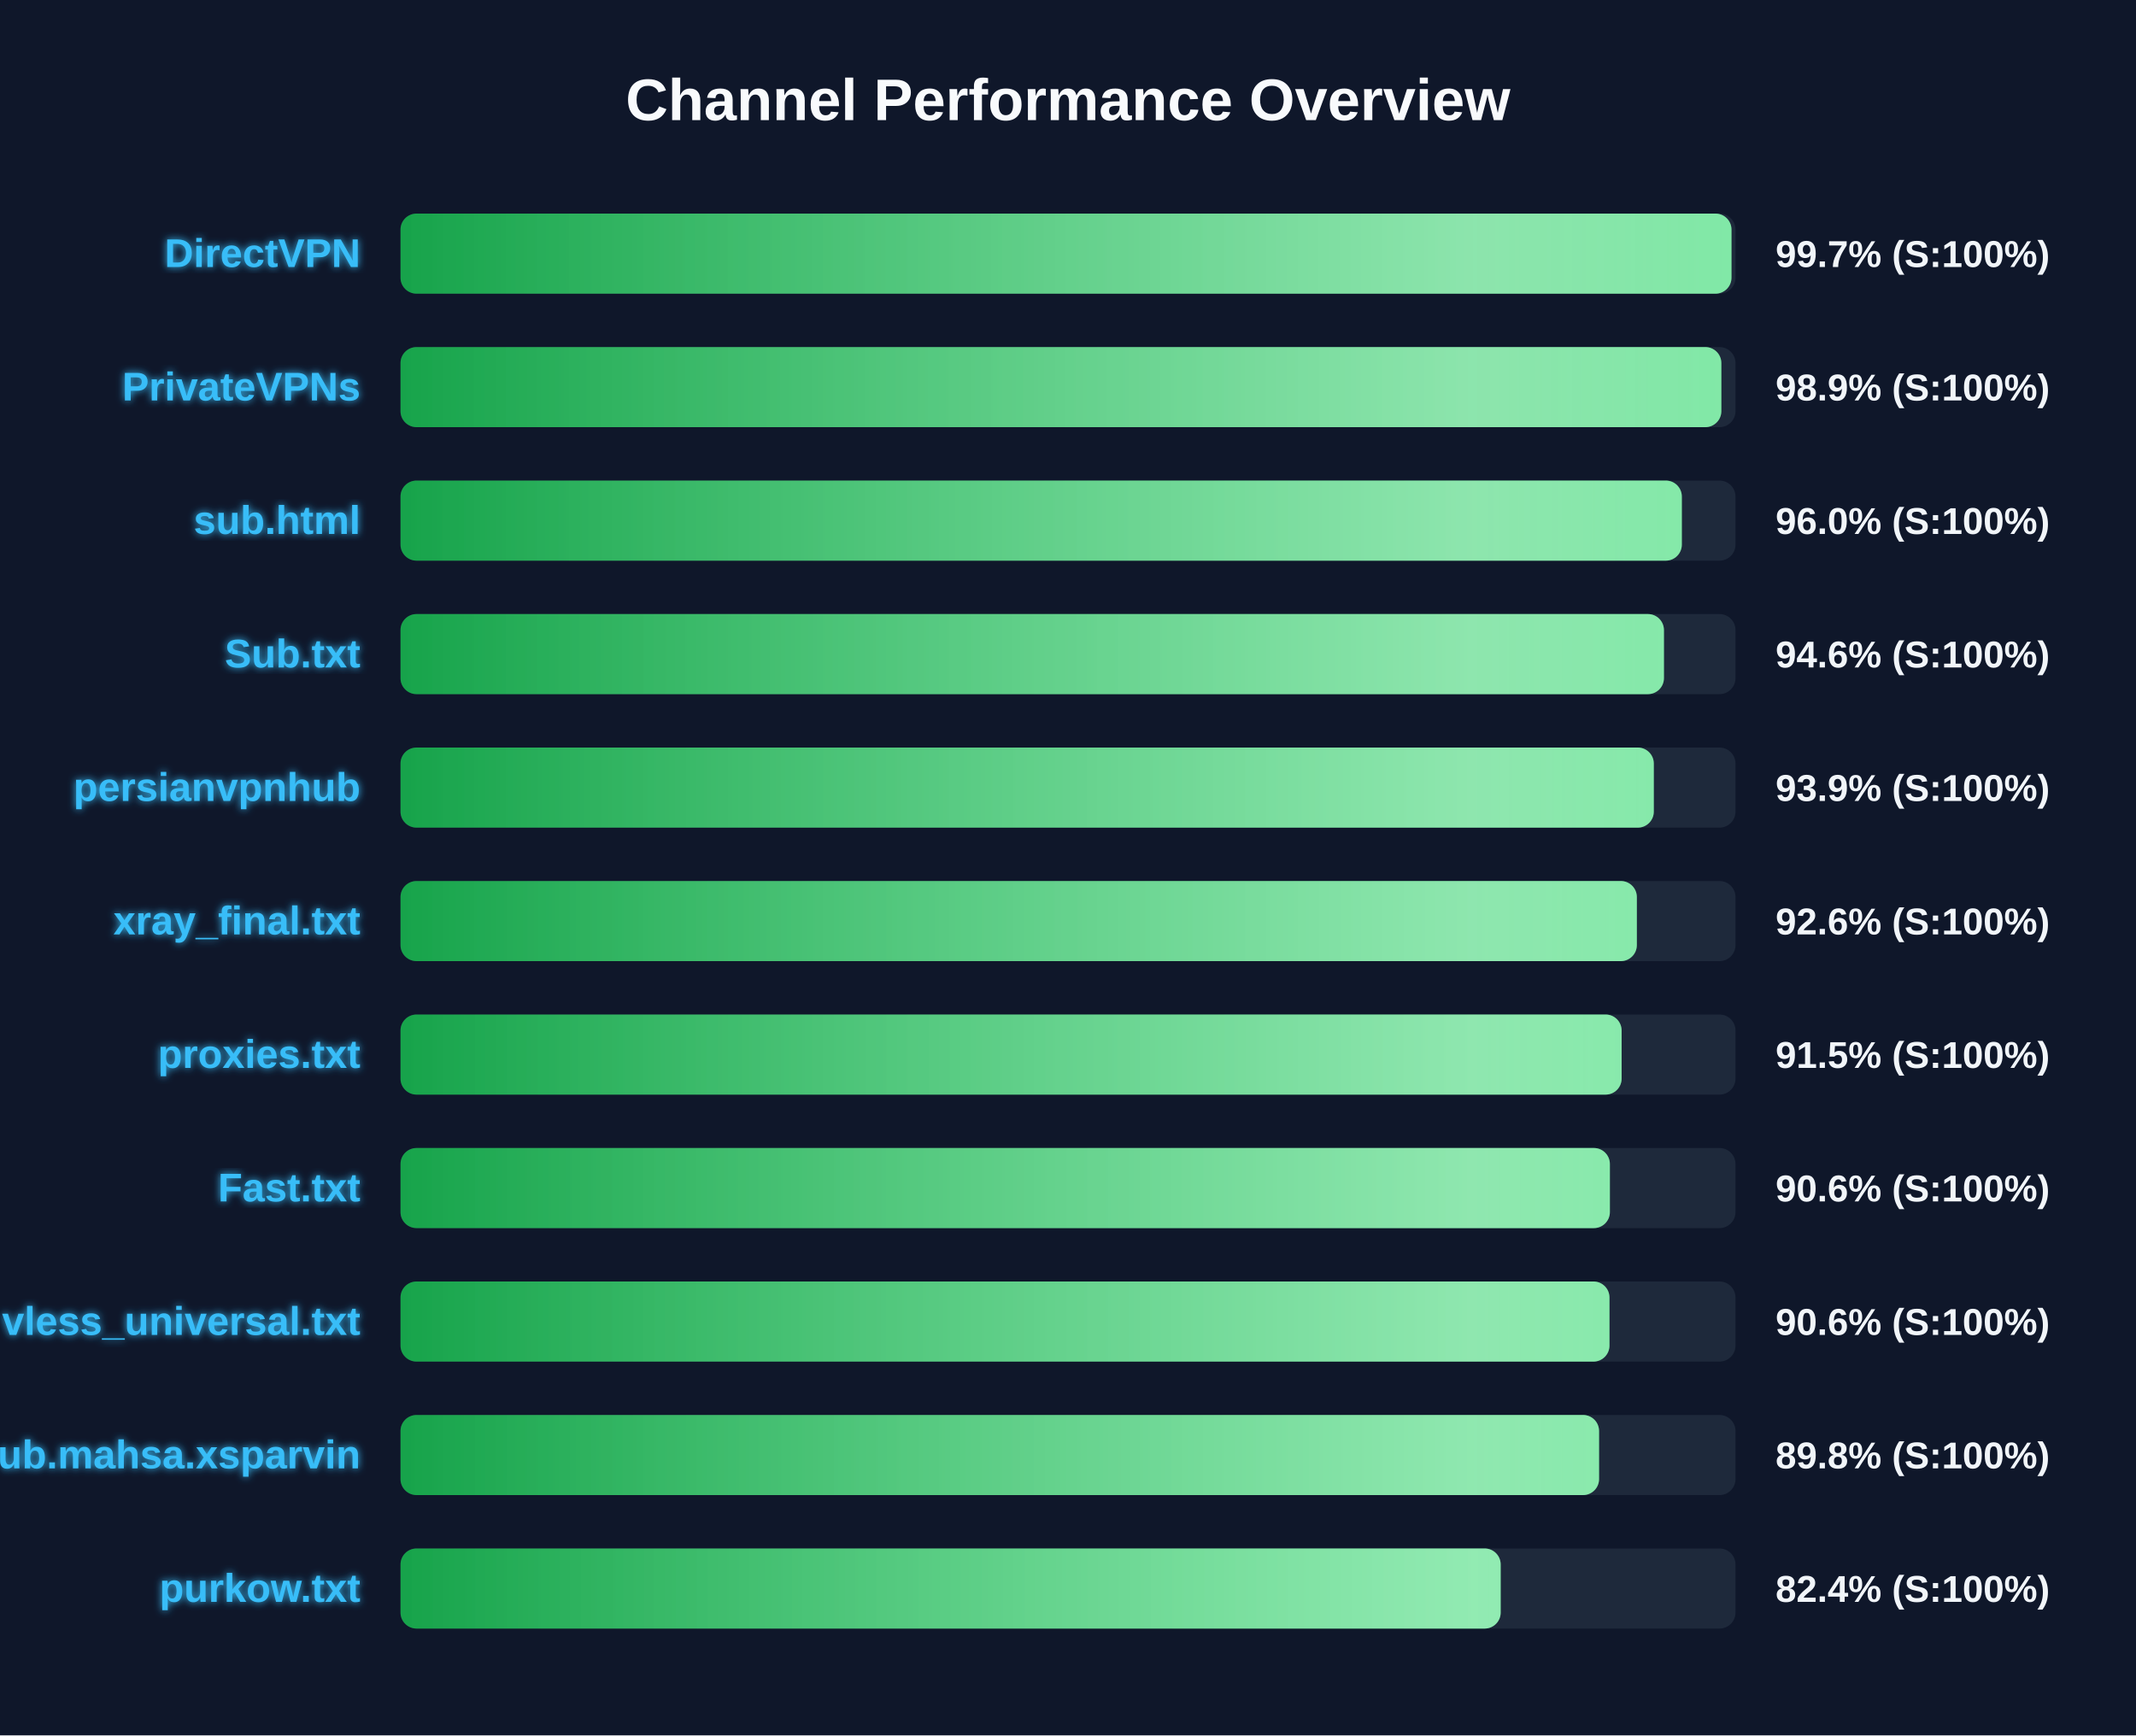
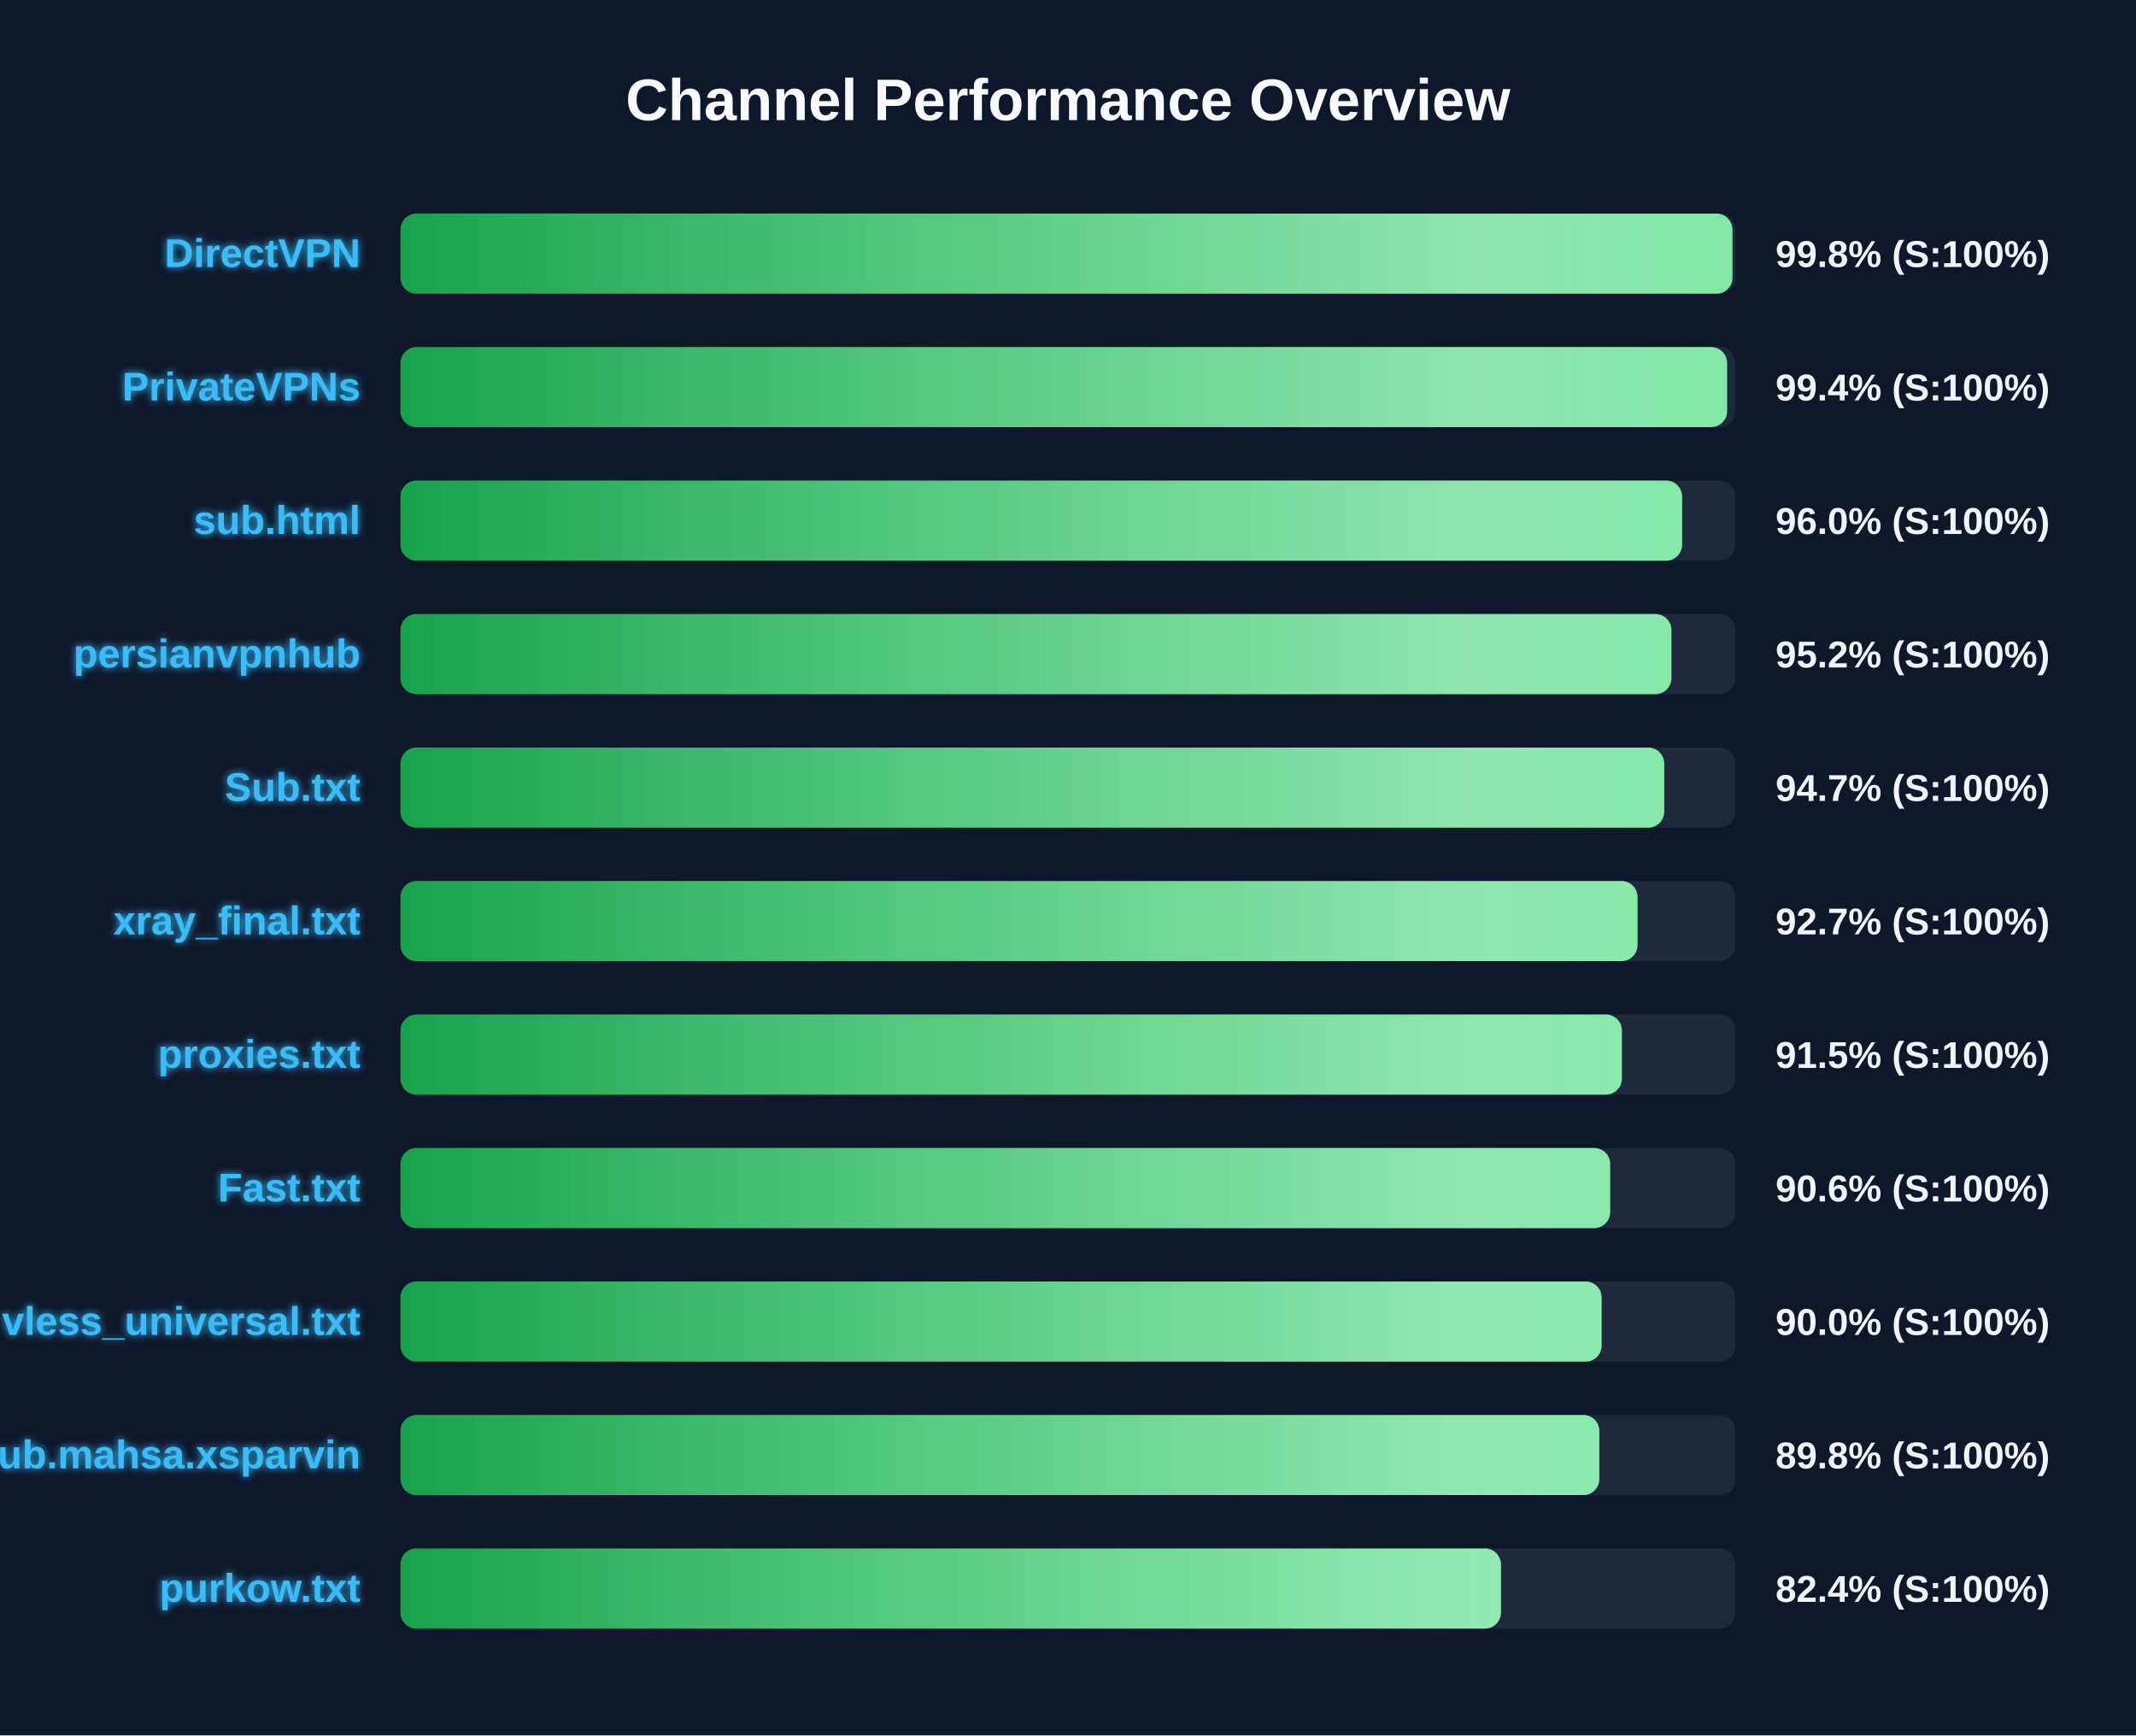
<svg xmlns="http://www.w3.org/2000/svg" width="800" height="650" version="1.1">
  <defs>
    <linearGradient id="grad-green" x1="0%" y1="0%" x2="100%" y2="0%">
      <stop offset="0%" stop-color="#16a34a" />
      <stop offset="100%" stop-color="#4ade80" />
    </linearGradient>
    <linearGradient id="grad-yellow" x1="0%" y1="0%" x2="100%" y2="0%">
      <stop offset="0%" stop-color="#ca8a04" />
      <stop offset="100%" stop-color="#fde047" />
    </linearGradient>
    <linearGradient id="grad-red" x1="0%" y1="0%" x2="100%" y2="0%">
      <stop offset="0%" stop-color="#dc2626" />
      <stop offset="100%" stop-color="#f87171" />
    </linearGradient>
    <linearGradient id="shimmer" x1="0%" y1="0%" x2="100%" y2="0%">
      <stop offset="0%" stop-color="rgba(255,255,255,0)" />
      <stop offset="50%" stop-color="rgba(255,255,255,0.4)" />
      <stop offset="100%" stop-color="rgba(255,255,255,0)" />
    </linearGradient>
    <filter id="glow" x="-20%" y="-20%" width="140%" height="140%">
      <feGaussianBlur stdDeviation="1.5" result="blur" />
      <feComposite in="SourceGraphic" in2="blur" operator="over" />
    </filter>
  </defs>
  <style>
        .bg-rect { fill: #0f172a; }
        .title { font: bold 22px 'Segoe UI', Arial, sans-serif; fill: #f8fafc; }
        .row { font: bold 15px 'Segoe UI', Arial, sans-serif; fill: #38bdf8; filter: url(#glow); }
        .score { font: bold 14px 'Segoe UI', Arial, sans-serif; fill: #f1f5f9; }
        @keyframes shimmer-anim {
            0% { transform: translateX(-100%); }
            100% { transform: translateX(200%); }
        }
        .shimmer-rect {
            animation: shimmer-anim 2.5s infinite linear;
        }
    </style>
  <rect width="100%" height="100%" class="bg-rect" />
  <text x="400" y="45" text-anchor="middle" class="title">Channel Performance Overview</text>
  <rect x="150" y="80" width="500" height="30" fill="#1e293b" rx="6" />
  <clipPath id="clip-0">
-     <rect x="150" y="80" width="498.5" height="30" rx="6" />
+     <rect x="150" y="80" width="498.85" height="30" rx="6" />
  </clipPath>
-   <rect x="150" y="80" width="498.5" height="30" fill="url(#grad-green)" rx="6" />
+   <rect x="150" y="80" width="498.85" height="30" fill="url(#grad-green)" rx="6" />
  <g clip-path="url(#clip-0)">
    <rect x="150" y="80" width="100%" height="30" fill="url(#shimmer)" class="shimmer-rect" />
  </g>
  <text x="135" y="100" text-anchor="end" class="row">DirectVPN</text>
-   <text x="665" y="100" text-anchor="start" class="score">99.7% (S:100%)</text>
+   <text x="665" y="100" text-anchor="start" class="score">99.8% (S:100%)</text>
  <rect x="150" y="130" width="500" height="30" fill="#1e293b" rx="6" />
  <clipPath id="clip-1">
-     <rect x="150" y="130" width="494.7" height="30" rx="6" />
+     <rect x="150" y="130" width="496.85" height="30" rx="6" />
  </clipPath>
-   <rect x="150" y="130" width="494.7" height="30" fill="url(#grad-green)" rx="6" />
+   <rect x="150" y="130" width="496.85" height="30" fill="url(#grad-green)" rx="6" />
  <g clip-path="url(#clip-1)">
    <rect x="150" y="130" width="100%" height="30" fill="url(#shimmer)" class="shimmer-rect" />
  </g>
  <text x="135" y="150" text-anchor="end" class="row">PrivateVPNs</text>
-   <text x="665" y="150" text-anchor="start" class="score">98.9% (S:100%)</text>
+   <text x="665" y="150" text-anchor="start" class="score">99.4% (S:100%)</text>
  <rect x="150" y="180" width="500" height="30" fill="#1e293b" rx="6" />
  <clipPath id="clip-2">
-     <rect x="150" y="180" width="479.9" height="30" rx="6" />
+     <rect x="150" y="180" width="480.0" height="30" rx="6" />
  </clipPath>
-   <rect x="150" y="180" width="479.9" height="30" fill="url(#grad-green)" rx="6" />
+   <rect x="150" y="180" width="480.0" height="30" fill="url(#grad-green)" rx="6" />
  <g clip-path="url(#clip-2)">
    <rect x="150" y="180" width="100%" height="30" fill="url(#shimmer)" class="shimmer-rect" />
  </g>
  <text x="135" y="200" text-anchor="end" class="row">sub.html</text>
  <text x="665" y="200" text-anchor="start" class="score">96.0% (S:100%)</text>
  <rect x="150" y="230" width="500" height="30" fill="#1e293b" rx="6" />
  <clipPath id="clip-3">
-     <rect x="150" y="230" width="473.2" height="30" rx="6" />
+     <rect x="150" y="230" width="476.0" height="30" rx="6" />
  </clipPath>
-   <rect x="150" y="230" width="473.2" height="30" fill="url(#grad-green)" rx="6" />
+   <rect x="150" y="230" width="476.0" height="30" fill="url(#grad-green)" rx="6" />
  <g clip-path="url(#clip-3)">
    <rect x="150" y="230" width="100%" height="30" fill="url(#shimmer)" class="shimmer-rect" />
  </g>
-   <text x="135" y="250" text-anchor="end" class="row">Sub.txt</text>
-   <text x="665" y="250" text-anchor="start" class="score">94.6% (S:100%)</text>
+   <text x="135" y="250" text-anchor="end" class="row">persianvpnhub</text>
+   <text x="665" y="250" text-anchor="start" class="score">95.2% (S:100%)</text>
  <rect x="150" y="280" width="500" height="30" fill="#1e293b" rx="6" />
  <clipPath id="clip-4">
-     <rect x="150" y="280" width="469.4" height="30" rx="6" />
+     <rect x="150" y="280" width="473.3" height="30" rx="6" />
  </clipPath>
-   <rect x="150" y="280" width="469.4" height="30" fill="url(#grad-green)" rx="6" />
+   <rect x="150" y="280" width="473.3" height="30" fill="url(#grad-green)" rx="6" />
  <g clip-path="url(#clip-4)">
    <rect x="150" y="280" width="100%" height="30" fill="url(#shimmer)" class="shimmer-rect" />
  </g>
-   <text x="135" y="300" text-anchor="end" class="row">persianvpnhub</text>
-   <text x="665" y="300" text-anchor="start" class="score">93.9% (S:100%)</text>
+   <text x="135" y="300" text-anchor="end" class="row">Sub.txt</text>
+   <text x="665" y="300" text-anchor="start" class="score">94.7% (S:100%)</text>
  <rect x="150" y="330" width="500" height="30" fill="#1e293b" rx="6" />
  <clipPath id="clip-5">
-     <rect x="150" y="330" width="463.05" height="30" rx="6" />
+     <rect x="150" y="330" width="463.3" height="30" rx="6" />
  </clipPath>
-   <rect x="150" y="330" width="463.05" height="30" fill="url(#grad-green)" rx="6" />
+   <rect x="150" y="330" width="463.3" height="30" fill="url(#grad-green)" rx="6" />
  <g clip-path="url(#clip-5)">
    <rect x="150" y="330" width="100%" height="30" fill="url(#shimmer)" class="shimmer-rect" />
  </g>
  <text x="135" y="350" text-anchor="end" class="row">xray_final.txt</text>
-   <text x="665" y="350" text-anchor="start" class="score">92.6% (S:100%)</text>
+   <text x="665" y="350" text-anchor="start" class="score">92.7% (S:100%)</text>
  <rect x="150" y="380" width="500" height="30" fill="#1e293b" rx="6" />
  <clipPath id="clip-6">
-     <rect x="150" y="380" width="457.35" height="30" rx="6" />
+     <rect x="150" y="380" width="457.45" height="30" rx="6" />
  </clipPath>
-   <rect x="150" y="380" width="457.35" height="30" fill="url(#grad-green)" rx="6" />
+   <rect x="150" y="380" width="457.45" height="30" fill="url(#grad-green)" rx="6" />
  <g clip-path="url(#clip-6)">
    <rect x="150" y="380" width="100%" height="30" fill="url(#shimmer)" class="shimmer-rect" />
  </g>
  <text x="135" y="400" text-anchor="end" class="row">proxies.txt</text>
  <text x="665" y="400" text-anchor="start" class="score">91.5% (S:100%)</text>
  <rect x="150" y="430" width="500" height="30" fill="#1e293b" rx="6" />
  <clipPath id="clip-7">
-     <rect x="150" y="430" width="452.95" height="30" rx="6" />
+     <rect x="150" y="430" width="453.05" height="30" rx="6" />
  </clipPath>
-   <rect x="150" y="430" width="452.95" height="30" fill="url(#grad-green)" rx="6" />
+   <rect x="150" y="430" width="453.05" height="30" fill="url(#grad-green)" rx="6" />
  <g clip-path="url(#clip-7)">
    <rect x="150" y="430" width="100%" height="30" fill="url(#shimmer)" class="shimmer-rect" />
  </g>
  <text x="135" y="450" text-anchor="end" class="row">Fast.txt</text>
  <text x="665" y="450" text-anchor="start" class="score">90.6% (S:100%)</text>
  <rect x="150" y="480" width="500" height="30" fill="#1e293b" rx="6" />
  <clipPath id="clip-8">
-     <rect x="150" y="480" width="452.8" height="30" rx="6" />
+     <rect x="150" y="480" width="449.85" height="30" rx="6" />
  </clipPath>
-   <rect x="150" y="480" width="452.8" height="30" fill="url(#grad-green)" rx="6" />
+   <rect x="150" y="480" width="449.85" height="30" fill="url(#grad-green)" rx="6" />
  <g clip-path="url(#clip-8)">
    <rect x="150" y="480" width="100%" height="30" fill="url(#shimmer)" class="shimmer-rect" />
  </g>
  <text x="135" y="500" text-anchor="end" class="row">vless_universal.txt</text>
-   <text x="665" y="500" text-anchor="start" class="score">90.6% (S:100%)</text>
+   <text x="665" y="500" text-anchor="start" class="score">90.0% (S:100%)</text>
  <rect x="150" y="530" width="500" height="30" fill="#1e293b" rx="6" />
  <clipPath id="clip-9">
-     <rect x="150" y="530" width="448.9" height="30" rx="6" />
+     <rect x="150" y="530" width="449.0" height="30" rx="6" />
  </clipPath>
-   <rect x="150" y="530" width="448.9" height="30" fill="url(#grad-green)" rx="6" />
+   <rect x="150" y="530" width="449.0" height="30" fill="url(#grad-green)" rx="6" />
  <g clip-path="url(#clip-9)">
    <rect x="150" y="530" width="100%" height="30" fill="url(#shimmer)" class="shimmer-rect" />
  </g>
  <text x="135" y="550" text-anchor="end" class="row">Sub.mahsa.xsparvin</text>
  <text x="665" y="550" text-anchor="start" class="score">89.8% (S:100%)</text>
  <rect x="150" y="580" width="500" height="30" fill="#1e293b" rx="6" />
  <clipPath id="clip-10">
-     <rect x="150" y="580" width="412.05" height="30" rx="6" />
+     <rect x="150" y="580" width="412.15" height="30" rx="6" />
  </clipPath>
-   <rect x="150" y="580" width="412.05" height="30" fill="url(#grad-green)" rx="6" />
+   <rect x="150" y="580" width="412.15" height="30" fill="url(#grad-green)" rx="6" />
  <g clip-path="url(#clip-10)">
    <rect x="150" y="580" width="100%" height="30" fill="url(#shimmer)" class="shimmer-rect" />
  </g>
  <text x="135" y="600" text-anchor="end" class="row">purkow.txt</text>
  <text x="665" y="600" text-anchor="start" class="score">82.4% (S:100%)</text>
</svg>
